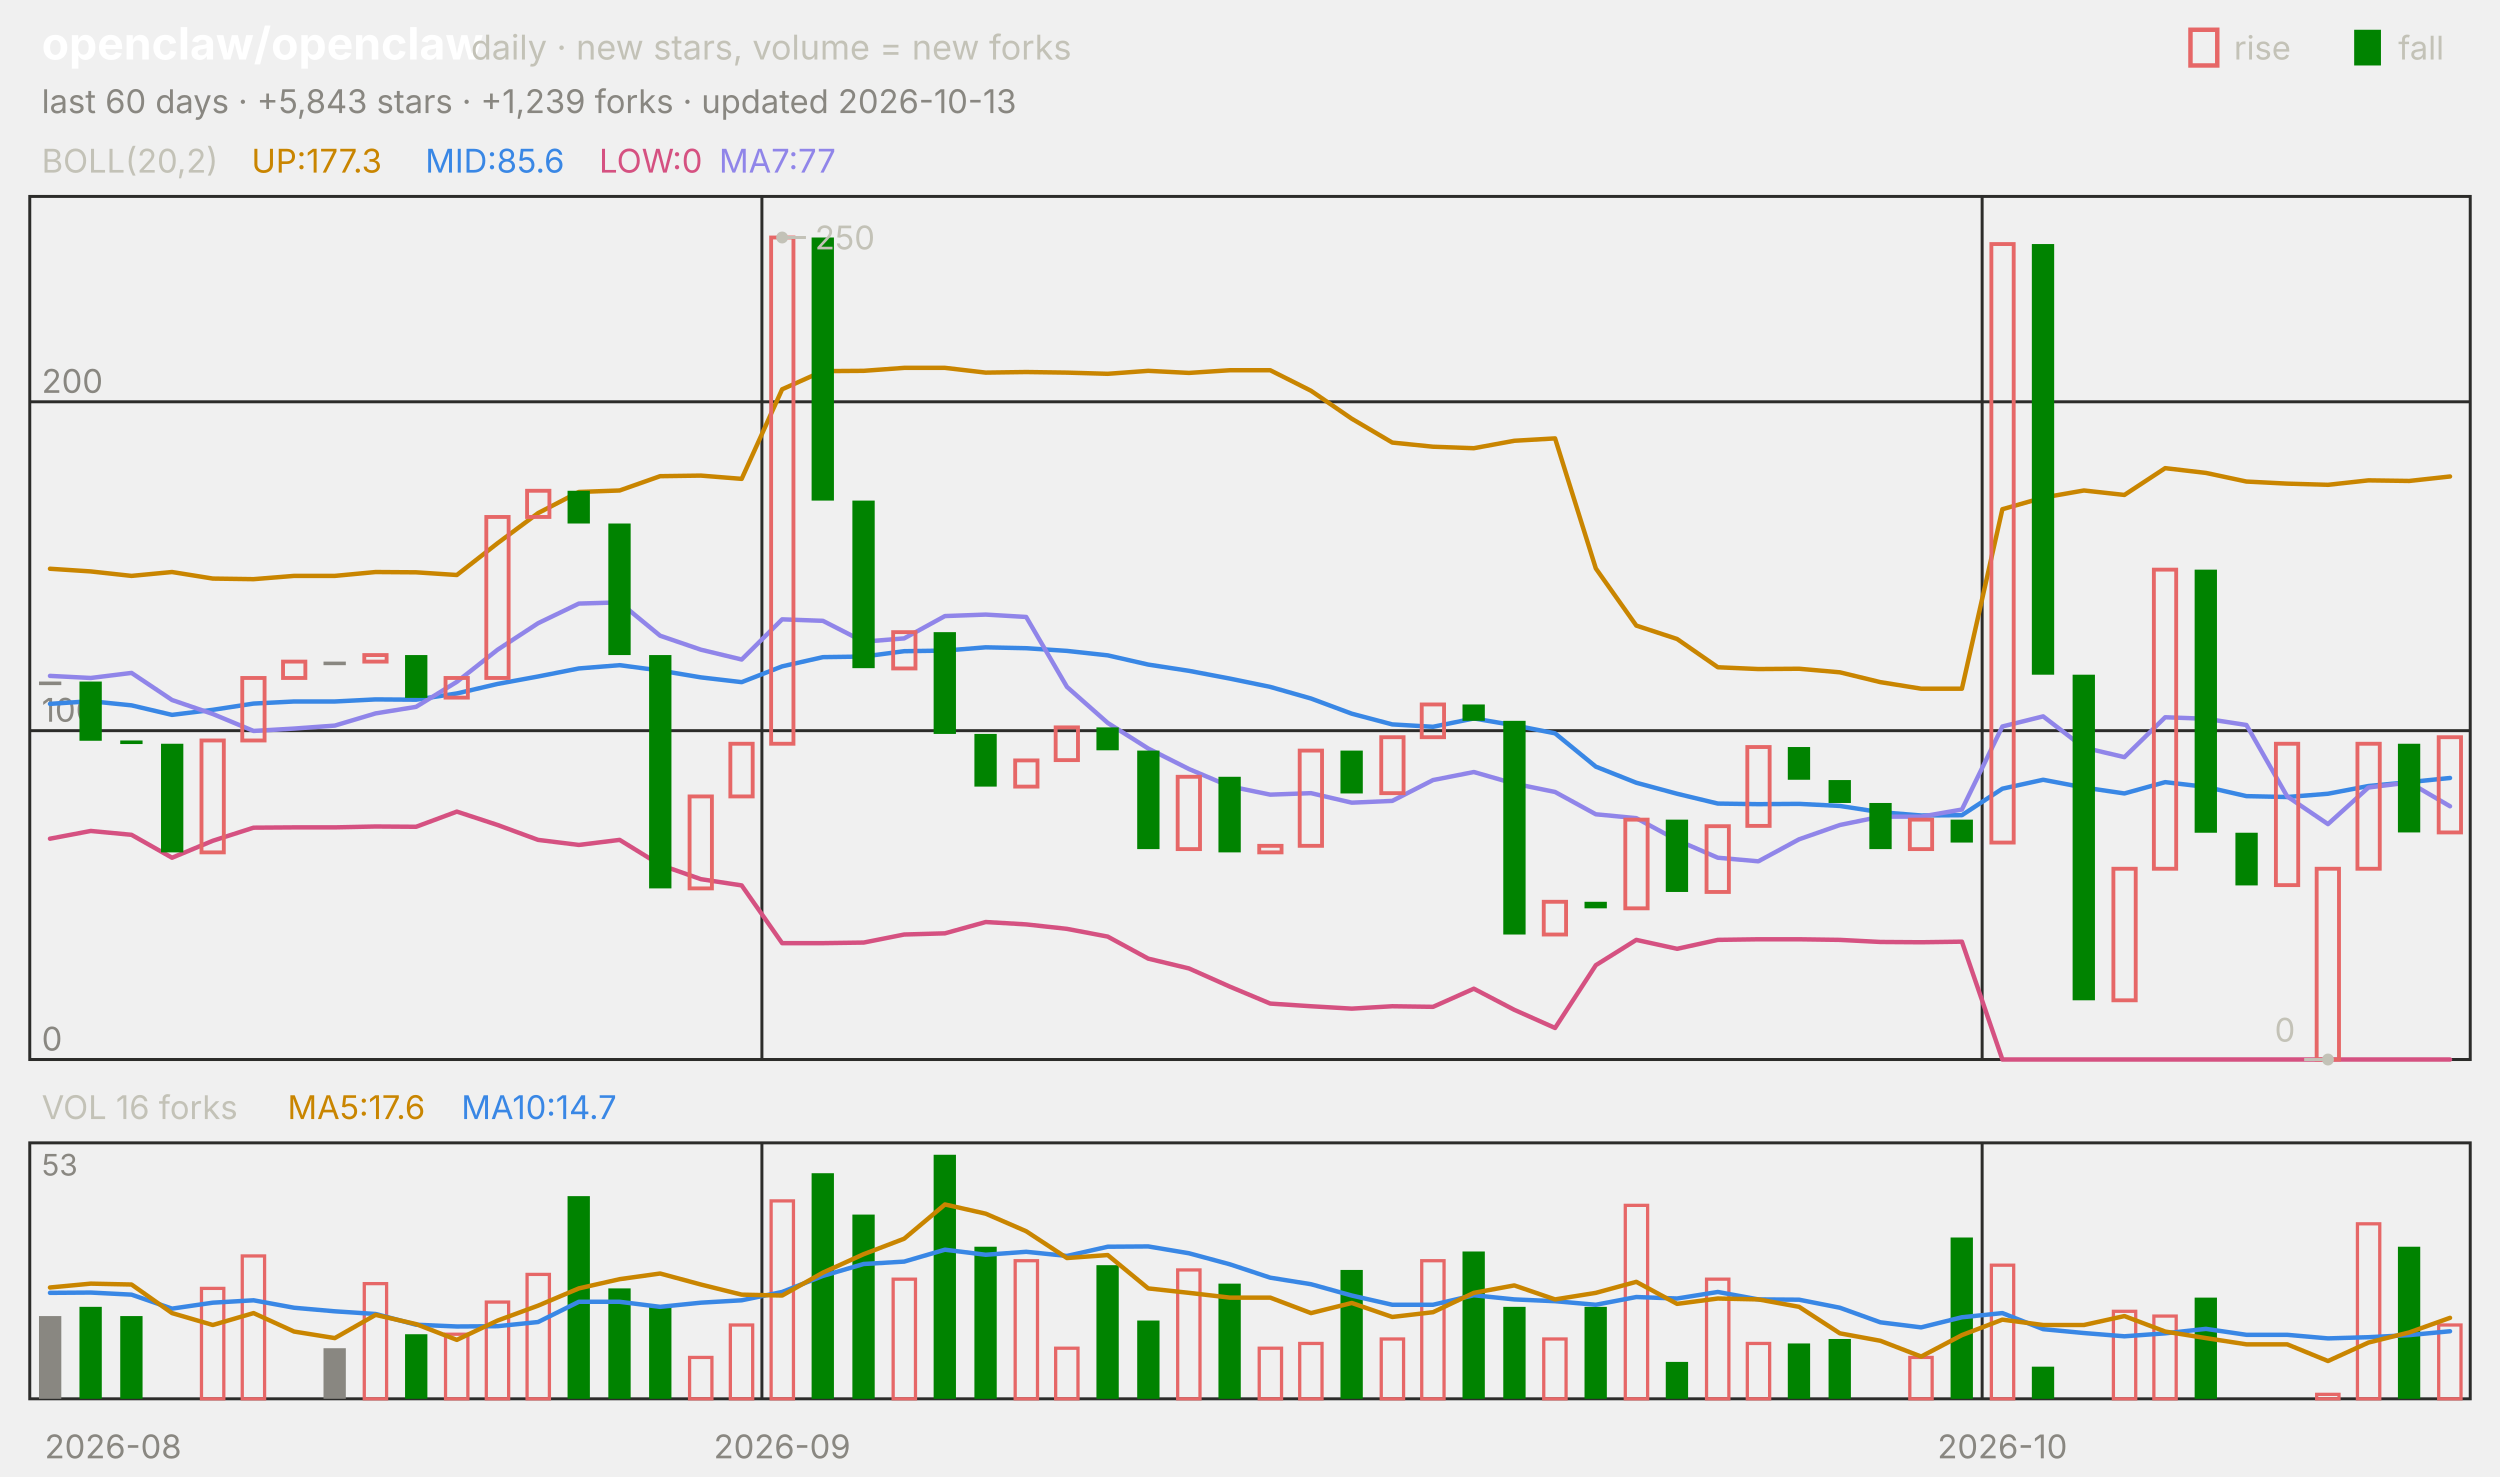
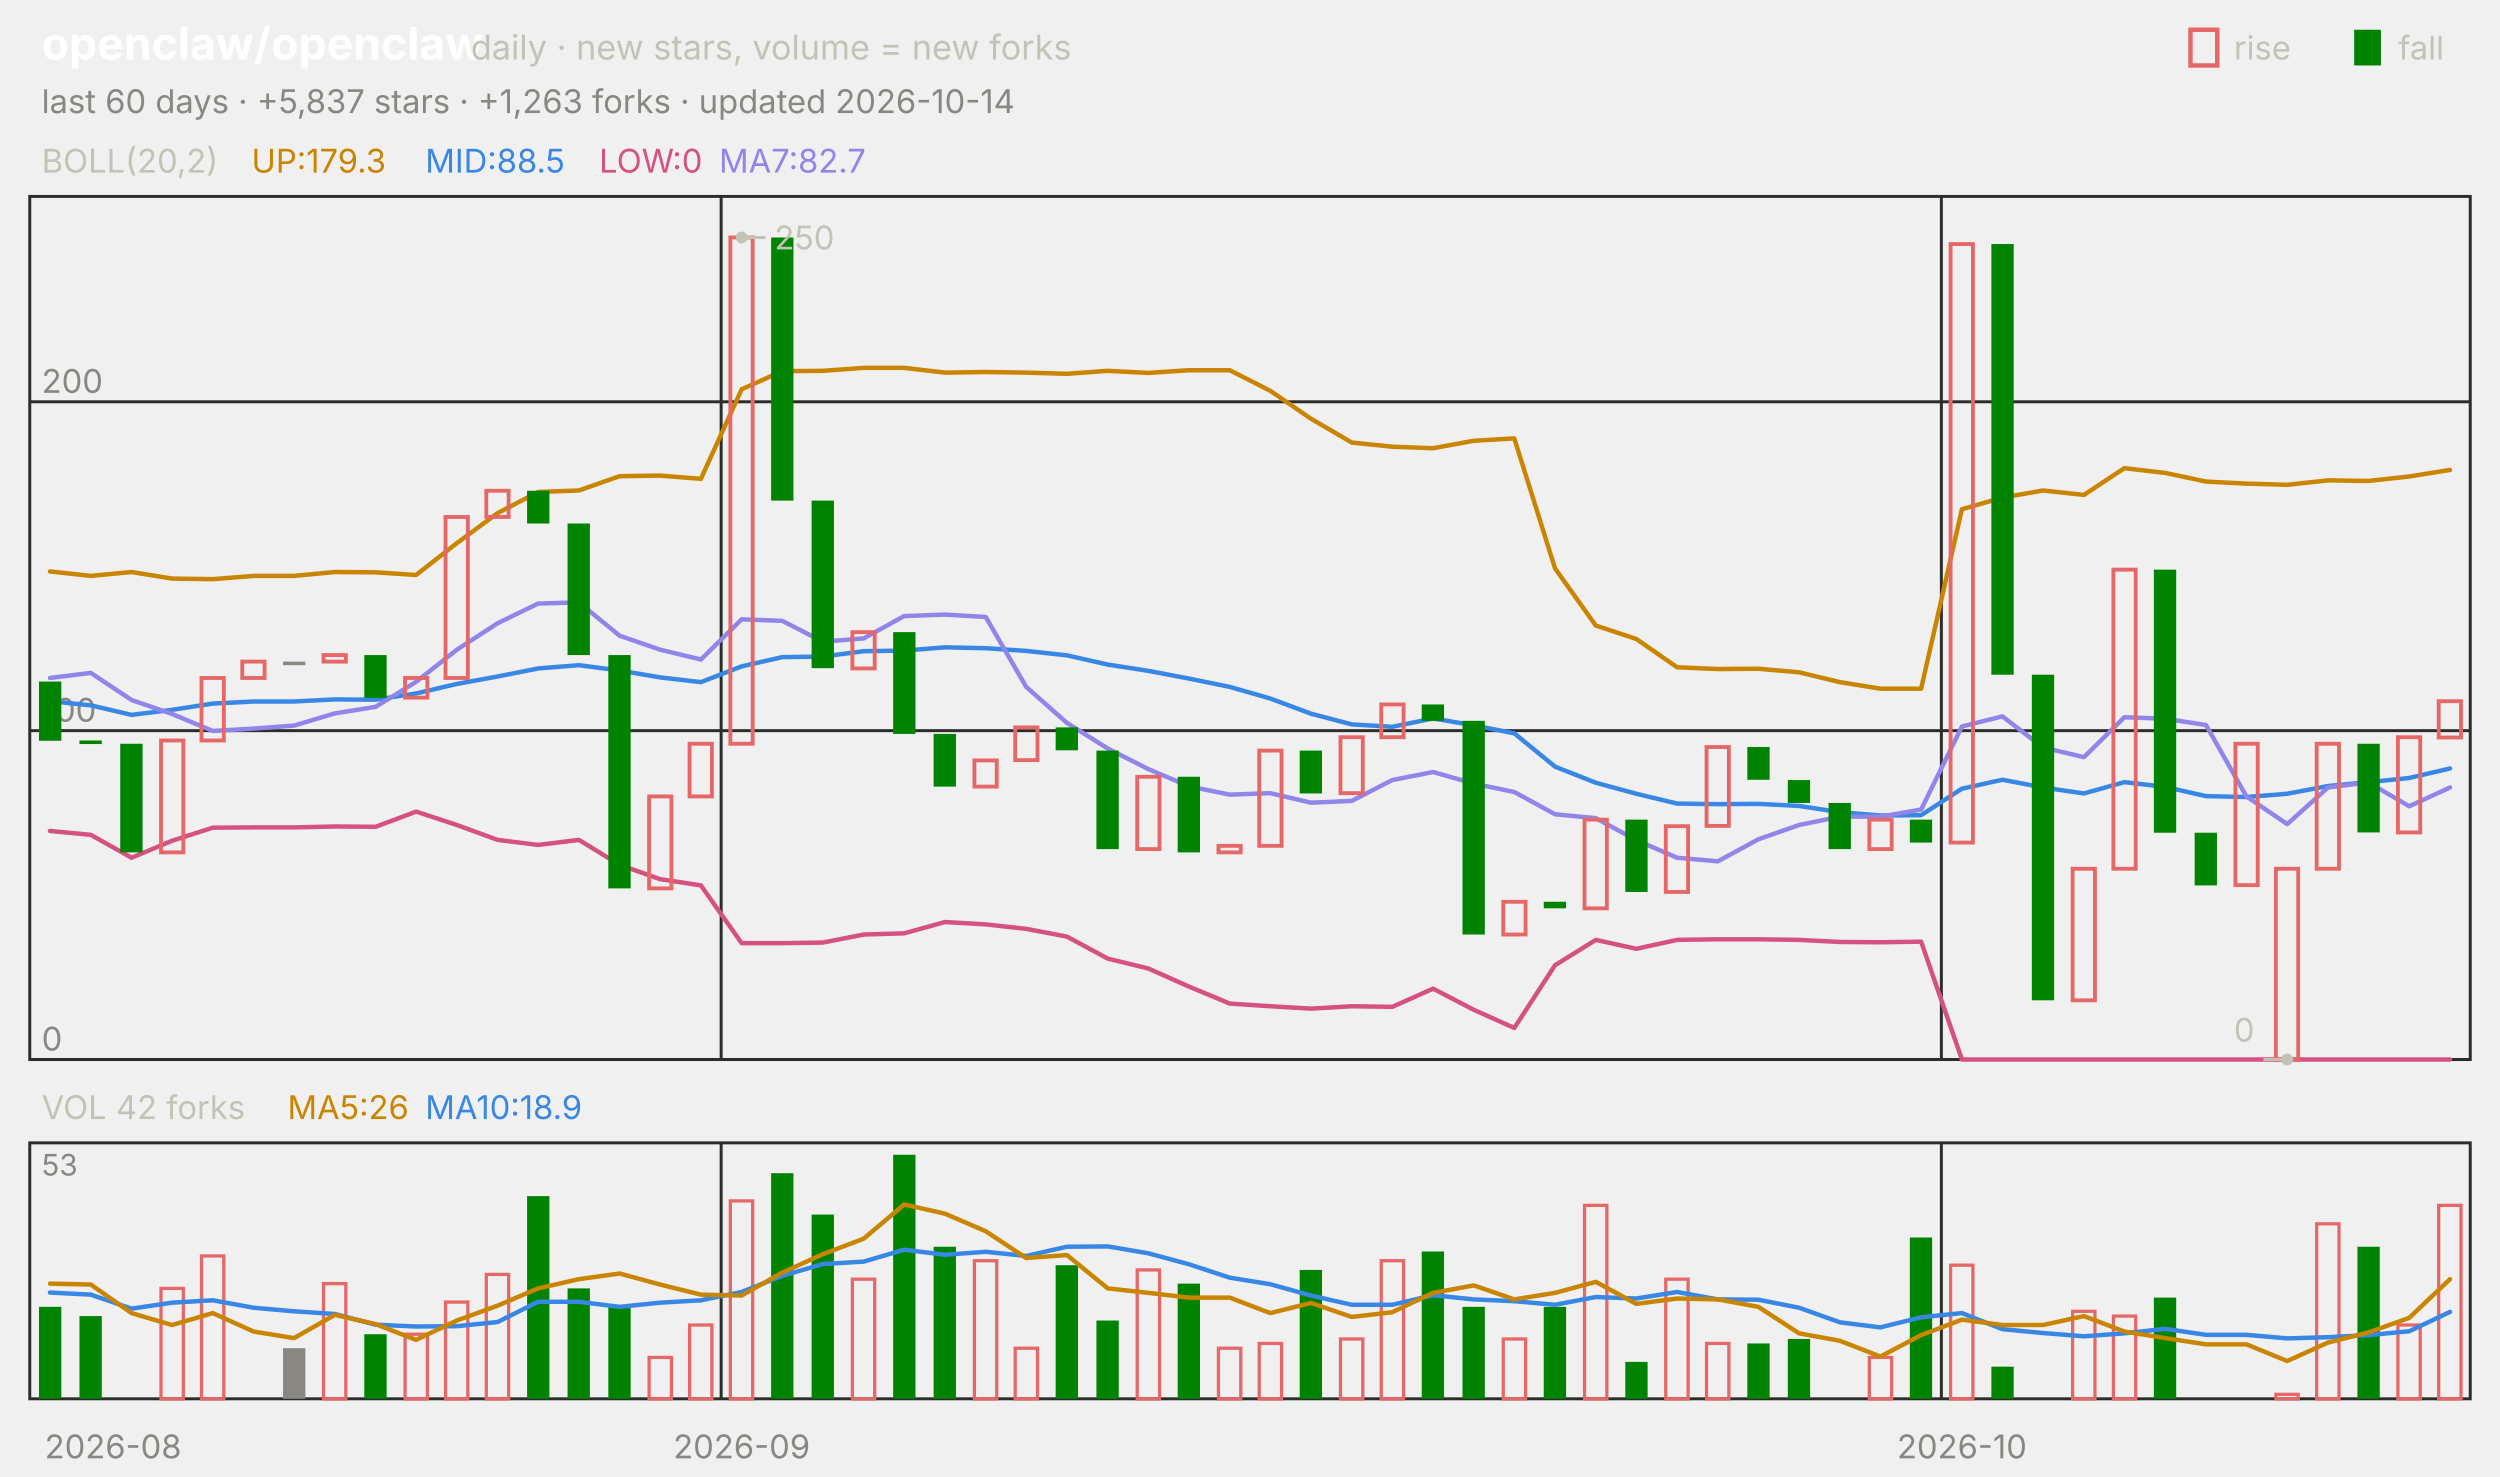
<svg xmlns="http://www.w3.org/2000/svg" viewBox="0 0 840 496" width="840" height="496" font-family="-apple-system,'Segoe UI',system-ui,sans-serif" role="img" aria-label="openclaw/openclaw candlestick chart">
  <text x="14.0" y="20.0" font-size="15" fill="#ffffff" font-weight="650">openclaw/openclaw</text>
  <text x="158.2" y="20.0" font-size="11.5" fill="#c3c2b7">daily · new stars, volume = new forks</text>
  <text x="805.8" y="20.0" font-size="11.0" fill="#c3c2b7">fall</text>
  <rect x="791" y="10" width="9" height="12" fill="#008300" />
  <text x="750.6" y="20.0" font-size="11.0" fill="#c3c2b7">rise</text>
  <rect x="736" y="10" width="9" height="12" fill="none" stroke="#e66767" stroke-width="1.5" />
-   <text x="14.0" y="38.0" font-size="11.0" fill="#898781">last 60 days · +5,843 stars · +1,239 forks · updated 2026-10-13</text>
+   <text x="14.0" y="38.0" font-size="11.0" fill="#898781">last 60 days · +5,837 stars · +1,263 forks · updated 2026-10-14</text>
  <rect x="10" y="66" width="820" height="290" fill="none" stroke="#2c2c2a" />
  <rect x="10" y="384" width="820" height="86" fill="none" stroke="#2c2c2a" />
  <text x="38.0" y="490.0" font-size="11.0" fill="#898781" text-anchor="middle">2026-08</text>
-   <line x1="256.0" y1="66.0" x2="256.0" y2="356.0" stroke="#2c2c2a" stroke-width="1.0" />
-   <line x1="256.0" y1="384.0" x2="256.0" y2="470.0" stroke="#2c2c2a" stroke-width="1.0" />
-   <text x="262.8" y="490.0" font-size="11.0" fill="#898781" text-anchor="middle">2026-09</text>
-   <line x1="666.0" y1="66.0" x2="666.0" y2="356.0" stroke="#2c2c2a" stroke-width="1.0" />
-   <line x1="666.0" y1="384.0" x2="666.0" y2="470.0" stroke="#2c2c2a" stroke-width="1.0" />
-   <text x="672.8" y="490.0" font-size="11.0" fill="#898781" text-anchor="middle">2026-10</text>
+   <line x1="242.3" y1="66.0" x2="242.3" y2="356.0" stroke="#2c2c2a" stroke-width="1.0" />
+   <line x1="242.3" y1="384.0" x2="242.3" y2="470.0" stroke="#2c2c2a" stroke-width="1.0" />
+   <text x="249.2" y="490.0" font-size="11.0" fill="#898781" text-anchor="middle">2026-09</text>
+   <line x1="652.3" y1="66.0" x2="652.3" y2="356.0" stroke="#2c2c2a" stroke-width="1.0" />
+   <line x1="652.3" y1="384.0" x2="652.3" y2="470.0" stroke="#2c2c2a" stroke-width="1.0" />
+   <text x="659.2" y="490.0" font-size="11.0" fill="#898781" text-anchor="middle">2026-10</text>
  <text x="14.0" y="58.0" font-size="11.0" fill="#c3c2b7">BOLL(20,2)</text>
-   <text x="84.5" y="58.0" font-size="11.0" fill="#c98500">UP:177.3</text>
-   <text x="142.9" y="58.0" font-size="11.0" fill="#3987e5">MID:85.6</text>
+   <text x="84.5" y="58.0" font-size="11.0" fill="#c98500">UP:179.3</text>
+   <text x="142.9" y="58.0" font-size="11.0" fill="#3987e5">MID:88.5</text>
  <text x="201.3" y="58.0" font-size="11.0" fill="#d55181">LOW:0</text>
-   <text x="241.6" y="58.0" font-size="11.0" fill="#9085e9">MA7:77</text>
+   <text x="241.6" y="58.0" font-size="11.0" fill="#9085e9">MA7:82.7</text>
  <line x1="10.0" y1="356.0" x2="830.0" y2="356.0" stroke="#2c2c2a" stroke-width="1.0" />
  <text x="14.0" y="353.0" font-size="11.0" fill="#898781">0</text>
  <line x1="10.0" y1="245.5" x2="830.0" y2="245.5" stroke="#2c2c2a" stroke-width="1.0" />
  <text x="14.0" y="242.5" font-size="11.0" fill="#898781">100</text>
  <line x1="10.0" y1="135.0" x2="830.0" y2="135.0" stroke="#2c2c2a" stroke-width="1.0" />
  <text x="14.0" y="132.0" font-size="11.0" fill="#898781">200</text>
-   <polyline points="16.8,191.1 30.5,192.0 44.2,193.5 57.8,192.2 71.5,194.4 85.2,194.6 98.8,193.5 112.5,193.5 126.2,192.2 139.8,192.3 153.5,193.2 167.2,182.5 180.8,172.4 194.5,165.3 208.2,164.8 221.8,160.0 235.5,159.8 249.2,160.9 262.8,130.8 276.5,124.7 290.2,124.6 303.8,123.6 317.5,123.6 331.2,125.2 344.8,125.0 358.5,125.2 372.2,125.6 385.8,124.6 399.5,125.3 413.2,124.4 426.8,124.4 440.5,131.3 454.2,140.7 467.8,148.7 481.5,150.1 495.2,150.6 508.8,148.1 522.5,147.3 536.2,191.0 549.8,210.2 563.5,214.7 577.2,224.2 590.8,224.8 604.5,224.7 618.2,225.9 631.8,229.2 645.5,231.4 659.2,231.4 672.8,171.1 686.5,167.2 700.2,164.8 713.8,166.3 727.5,157.3 741.2,158.9 754.8,161.8 768.5,162.5 782.2,162.9 795.8,161.4 809.5,161.6 823.2,160.1" fill="none" stroke="#c98500" stroke-width="1.5" stroke-linejoin="round" stroke-linecap="round" />
-   <polyline points="16.8,236.5 30.5,235.6 44.2,237.0 57.8,240.2 71.5,238.5 85.2,236.4 98.8,235.7 112.5,235.7 126.2,235.0 139.8,235.1 153.5,233.0 167.2,229.8 180.8,227.3 194.5,224.6 208.2,223.5 221.8,225.3 235.5,227.6 249.2,229.2 262.8,223.9 276.5,220.8 290.2,220.6 303.8,218.8 317.5,218.6 331.2,217.5 344.8,217.8 358.5,218.7 372.2,220.2 385.8,223.3 399.5,225.4 413.2,228.0 426.8,230.8 440.5,234.7 454.2,239.8 467.8,243.4 481.5,244.2 495.2,241.4 508.8,243.7 522.5,246.4 536.2,257.6 549.8,263.0 563.5,266.7 577.2,270.0 590.8,270.2 604.5,270.1 618.2,270.8 631.8,272.9 645.5,274.0 659.2,273.9 672.8,265.0 686.5,262.0 700.2,264.6 713.8,266.6 727.5,262.8 741.2,264.4 754.8,267.5 768.5,267.8 782.2,266.7 795.8,264.1 809.5,262.8 823.2,261.4" fill="none" stroke="#3987e5" stroke-width="1.5" stroke-linejoin="round" stroke-linecap="round" />
-   <polyline points="16.8,281.8 30.5,279.2 44.2,280.5 57.8,288.2 71.5,282.5 85.2,278.1 98.8,278.0 112.5,278.0 126.2,277.7 139.8,277.8 153.5,272.7 167.2,277.2 180.8,282.2 194.5,283.9 208.2,282.2 221.8,290.6 235.5,295.4 249.2,297.5 262.8,316.9 276.5,316.9 290.2,316.7 303.8,314.0 317.5,313.6 331.2,309.8 344.8,310.6 358.5,312.1 372.2,314.7 385.8,322.1 399.5,325.4 413.2,331.5 426.8,337.2 440.5,338.1 454.2,338.9 467.8,338.1 481.5,338.3 495.2,332.2 508.8,339.3 522.5,345.4 536.2,324.3 549.8,315.8 563.5,318.8 577.2,315.8 590.8,315.6 604.5,315.6 618.2,315.8 631.8,316.5 645.5,316.6 659.2,316.4 672.8,356.0 686.5,356.0 700.2,356.0 713.8,356.0 727.5,356.0 741.2,356.0 754.8,356.0 768.5,356.0 782.2,356.0 795.8,356.0 809.5,356.0 823.2,356.0" fill="none" stroke="#d55181" stroke-width="1.5" stroke-linejoin="round" stroke-linecap="round" />
-   <polyline points="16.8,227.1 30.5,227.8 44.2,226.1 57.8,235.2 71.5,239.9 85.2,245.6 98.8,244.8 112.5,243.8 126.2,239.7 139.8,237.5 153.5,229.1 167.2,218.3 180.8,209.4 194.5,202.8 208.2,202.4 221.8,213.6 235.5,218.3 249.2,221.6 262.8,208.1 276.5,208.6 290.2,215.6 303.8,214.5 317.5,207.0 331.2,206.5 344.8,207.3 358.5,230.8 372.2,242.9 385.8,251.5 399.5,258.4 413.2,264.2 426.8,267.0 440.5,266.5 454.2,269.7 467.8,269.1 481.5,262.1 495.2,259.4 508.8,263.3 522.5,266.1 536.2,273.6 549.8,274.9 563.5,282.3 577.2,288.2 590.8,289.4 604.5,282.0 618.2,277.2 631.8,274.4 645.5,274.4 659.2,272.0 672.8,244.1 686.5,240.7 700.2,251.2 713.8,254.4 727.5,241.0 741.2,241.5 754.8,243.6 768.5,267.6 782.2,276.9 795.8,264.6 809.5,262.9 823.2,270.9" fill="none" stroke="#9085e9" stroke-width="1.5" stroke-linejoin="round" stroke-linecap="round" />
-   <rect x="13.1" y="229.0" width="7.5" height="1.2" fill="#898781" />
-   <rect x="26.7" y="229.0" width="7.5" height="19.9" fill="#008300" />
-   <rect x="40.4" y="248.8" width="7.5" height="1.2" fill="#008300" />
-   <rect x="54.1" y="249.9" width="7.5" height="36.5" fill="#008300" />
-   <rect x="67.7" y="248.8" width="7.5" height="37.6" fill="none" stroke="#e66767" stroke-width="1.3" />
-   <rect x="81.4" y="227.8" width="7.5" height="21.0" fill="none" stroke="#e66767" stroke-width="1.3" />
-   <rect x="95.1" y="222.3" width="7.5" height="5.5" fill="none" stroke="#e66767" stroke-width="1.3" />
-   <rect x="108.7" y="222.3" width="7.5" height="1.2" fill="#898781" />
-   <rect x="122.4" y="220.1" width="7.5" height="2.2" fill="none" stroke="#e66767" stroke-width="1.3" />
-   <rect x="136.1" y="220.1" width="7.5" height="14.4" fill="#008300" />
-   <rect x="149.7" y="227.8" width="7.5" height="6.6" fill="none" stroke="#e66767" stroke-width="1.3" />
-   <rect x="163.4" y="173.7" width="7.5" height="54.1" fill="none" stroke="#e66767" stroke-width="1.3" />
-   <rect x="177.1" y="164.9" width="7.5" height="8.8" fill="none" stroke="#e66767" stroke-width="1.3" />
-   <rect x="190.7" y="164.9" width="7.5" height="11.0" fill="#008300" />
-   <rect x="204.4" y="175.9" width="7.5" height="44.2" fill="#008300" />
-   <rect x="218.1" y="220.1" width="7.5" height="78.4" fill="#008300" />
-   <rect x="231.7" y="267.6" width="7.5" height="30.9" fill="none" stroke="#e66767" stroke-width="1.3" />
-   <rect x="245.4" y="249.9" width="7.5" height="17.7" fill="none" stroke="#e66767" stroke-width="1.3" />
-   <rect x="259.1" y="79.8" width="7.5" height="170.1" fill="none" stroke="#e66767" stroke-width="1.3" />
-   <rect x="272.7" y="79.8" width="7.5" height="88.4" fill="#008300" />
-   <rect x="286.4" y="168.2" width="7.5" height="56.3" fill="#008300" />
-   <rect x="300.1" y="212.4" width="7.5" height="12.2" fill="none" stroke="#e66767" stroke-width="1.3" />
-   <rect x="313.7" y="212.4" width="7.5" height="34.2" fill="#008300" />
-   <rect x="327.4" y="246.6" width="7.5" height="17.7" fill="#008300" />
-   <rect x="341.1" y="255.5" width="7.5" height="8.8" fill="none" stroke="#e66767" stroke-width="1.3" />
-   <rect x="354.7" y="244.4" width="7.5" height="11.0" fill="none" stroke="#e66767" stroke-width="1.3" />
-   <rect x="368.4" y="244.4" width="7.5" height="7.7" fill="#008300" />
-   <rect x="382.1" y="252.2" width="7.5" height="33.1" fill="#008300" />
-   <rect x="395.7" y="261.0" width="7.5" height="24.3" fill="none" stroke="#e66767" stroke-width="1.3" />
-   <rect x="409.4" y="261.0" width="7.5" height="25.4" fill="#008300" />
-   <rect x="423.1" y="284.2" width="7.5" height="2.2" fill="none" stroke="#e66767" stroke-width="1.3" />
-   <rect x="436.7" y="252.2" width="7.5" height="32.0" fill="none" stroke="#e66767" stroke-width="1.3" />
-   <rect x="450.4" y="252.2" width="7.5" height="14.4" fill="#008300" />
-   <rect x="464.1" y="247.7" width="7.5" height="18.8" fill="none" stroke="#e66767" stroke-width="1.3" />
-   <rect x="477.7" y="236.7" width="7.5" height="11.0" fill="none" stroke="#e66767" stroke-width="1.3" />
-   <rect x="491.4" y="236.7" width="7.5" height="5.5" fill="#008300" />
-   <rect x="505.1" y="242.2" width="7.5" height="71.8" fill="#008300" />
-   <rect x="518.7" y="303.0" width="7.5" height="11.0" fill="none" stroke="#e66767" stroke-width="1.3" />
-   <rect x="532.4" y="303.0" width="7.5" height="2.2" fill="#008300" />
-   <rect x="546.1" y="275.4" width="7.5" height="29.8" fill="none" stroke="#e66767" stroke-width="1.3" />
-   <rect x="559.7" y="275.4" width="7.5" height="24.3" fill="#008300" />
-   <rect x="573.4" y="277.6" width="7.5" height="22.1" fill="none" stroke="#e66767" stroke-width="1.3" />
-   <rect x="587.1" y="251.0" width="7.5" height="26.5" fill="none" stroke="#e66767" stroke-width="1.3" />
-   <rect x="600.7" y="251.0" width="7.5" height="11.0" fill="#008300" />
-   <rect x="614.4" y="262.1" width="7.5" height="7.7" fill="#008300" />
-   <rect x="628.1" y="269.8" width="7.5" height="15.5" fill="#008300" />
-   <rect x="641.7" y="275.4" width="7.5" height="9.9" fill="none" stroke="#e66767" stroke-width="1.3" />
-   <rect x="655.4" y="275.4" width="7.5" height="7.7" fill="#008300" />
-   <rect x="669.1" y="82.0" width="7.5" height="201.1" fill="none" stroke="#e66767" stroke-width="1.3" />
-   <rect x="682.7" y="82.0" width="7.5" height="144.7" fill="#008300" />
-   <rect x="696.4" y="226.7" width="7.5" height="109.4" fill="#008300" />
-   <rect x="710.1" y="291.9" width="7.5" height="44.2" fill="none" stroke="#e66767" stroke-width="1.3" />
-   <rect x="723.7" y="191.4" width="7.5" height="100.5" fill="none" stroke="#e66767" stroke-width="1.3" />
-   <rect x="737.4" y="191.4" width="7.5" height="88.4" fill="#008300" />
-   <rect x="751.1" y="279.8" width="7.5" height="17.7" fill="#008300" />
-   <rect x="764.7" y="249.9" width="7.5" height="47.5" fill="none" stroke="#e66767" stroke-width="1.3" />
-   <rect x="778.4" y="291.9" width="7.5" height="64.1" fill="none" stroke="#e66767" stroke-width="1.3" />
-   <rect x="792.1" y="249.9" width="7.5" height="42.0" fill="none" stroke="#e66767" stroke-width="1.3" />
-   <rect x="805.7" y="249.9" width="7.5" height="29.8" fill="#008300" />
-   <rect x="819.4" y="247.7" width="7.5" height="32.0" fill="none" stroke="#e66767" stroke-width="1.3" />
-   <circle cx="262.8" cy="79.8" r="2" fill="#c3c2b7" />
-   <line x1="262.8" y1="79.8" x2="270.8" y2="79.8" stroke="#c3c2b7" stroke-width="1.0" />
-   <text x="273.8" y="83.8" font-size="11.0" fill="#c3c2b7">250</text>
-   <circle cx="782.2" cy="356.0" r="2" fill="#c3c2b7" />
-   <line x1="782.2" y1="356.0" x2="774.2" y2="356.0" stroke="#c3c2b7" stroke-width="1.0" />
-   <text x="771.2" y="350.0" font-size="11.0" fill="#c3c2b7" text-anchor="end">0</text>
-   <text x="14.0" y="376.0" font-size="11.0" fill="#c3c2b7">VOL 16 forks</text>
-   <text x="96.6" y="376.0" font-size="11.0" fill="#c98500">MA5:17.6</text>
-   <text x="155.0" y="376.0" font-size="11.0" fill="#3987e5">MA10:14.7</text>
+   <polyline points="16.8,192.0 30.5,193.5 44.2,192.2 57.8,194.4 71.5,194.6 85.2,193.5 98.8,193.5 112.5,192.2 126.2,192.3 139.8,193.2 153.5,182.5 167.2,172.4 180.8,165.3 194.5,164.8 208.2,160.0 221.8,159.8 235.5,160.9 249.2,130.8 262.8,124.7 276.5,124.6 290.2,123.6 303.8,123.6 317.5,125.2 331.2,125.0 344.8,125.2 358.5,125.6 372.2,124.6 385.8,125.3 399.5,124.4 413.2,124.4 426.8,131.3 440.5,140.7 454.2,148.7 467.8,150.1 481.5,150.6 495.2,148.1 508.8,147.3 522.5,191.0 536.2,210.2 549.8,214.7 563.5,224.2 577.2,224.8 590.8,224.7 604.5,225.9 618.2,229.2 631.8,231.4 645.5,231.4 659.2,171.1 672.8,167.2 686.5,164.8 700.2,166.3 713.8,157.3 727.5,158.9 741.2,161.8 754.8,162.5 768.5,162.9 782.2,161.4 795.8,161.6 809.5,160.1 823.2,157.9" fill="none" stroke="#c98500" stroke-width="1.5" stroke-linejoin="round" stroke-linecap="round" />
+   <polyline points="16.8,235.6 30.5,237.0 44.2,240.2 57.8,238.5 71.5,236.4 85.2,235.7 98.8,235.7 112.5,235.0 126.2,235.1 139.8,233.0 153.5,229.8 167.2,227.3 180.8,224.6 194.5,223.5 208.2,225.3 221.8,227.6 235.5,229.2 249.2,223.9 262.8,220.8 276.5,220.6 290.2,218.8 303.8,218.6 317.5,217.5 331.2,217.8 344.8,218.7 358.5,220.2 372.2,223.3 385.8,225.4 399.5,228.0 413.2,230.8 426.8,234.7 440.5,239.8 454.2,243.4 467.8,244.2 481.5,241.4 495.2,243.7 508.8,246.4 522.5,257.6 536.2,263.0 549.8,266.7 563.5,270.0 577.2,270.2 590.8,270.1 604.5,270.8 618.2,272.9 631.8,274.0 645.5,273.9 659.2,265.0 672.8,262.0 686.5,264.6 700.2,266.6 713.8,262.8 727.5,264.4 741.2,267.5 754.8,267.8 768.5,266.7 782.2,264.1 795.8,262.8 809.5,261.4 823.2,258.2" fill="none" stroke="#3987e5" stroke-width="1.5" stroke-linejoin="round" stroke-linecap="round" />
+   <polyline points="16.8,279.2 30.5,280.5 44.2,288.2 57.8,282.5 71.5,278.1 85.2,278.0 98.8,278.0 112.5,277.7 126.2,277.8 139.8,272.7 153.5,277.2 167.2,282.2 180.8,283.9 194.5,282.2 208.2,290.6 221.8,295.4 235.5,297.5 249.2,316.9 262.8,316.9 276.5,316.7 290.2,314.0 303.8,313.6 317.5,309.8 331.2,310.6 344.8,312.1 358.5,314.7 372.2,322.1 385.8,325.4 399.5,331.5 413.2,337.2 426.8,338.1 440.5,338.9 454.2,338.1 467.8,338.3 481.5,332.2 495.2,339.3 508.8,345.4 522.5,324.3 536.2,315.8 549.8,318.8 563.5,315.8 577.2,315.6 590.8,315.6 604.5,315.8 618.2,316.5 631.8,316.6 645.5,316.4 659.2,356.0 672.8,356.0 686.5,356.0 700.2,356.0 713.8,356.0 727.5,356.0 741.2,356.0 754.8,356.0 768.5,356.0 782.2,356.0 795.8,356.0 809.5,356.0 823.2,356.0" fill="none" stroke="#d55181" stroke-width="1.5" stroke-linejoin="round" stroke-linecap="round" />
+   <polyline points="16.8,227.8 30.5,226.1 44.2,235.2 57.8,239.9 71.5,245.6 85.2,244.8 98.8,243.8 112.5,239.7 126.2,237.5 139.8,229.1 153.5,218.3 167.2,209.4 180.8,202.8 194.5,202.4 208.2,213.6 221.8,218.3 235.5,221.6 249.2,208.1 262.8,208.6 276.5,215.6 290.2,214.5 303.8,207.0 317.5,206.5 331.2,207.3 344.8,230.8 358.5,242.9 372.2,251.5 385.8,258.4 399.5,264.2 413.2,267.0 426.8,266.5 440.5,269.7 454.2,269.1 467.8,262.1 481.5,259.4 495.2,263.3 508.8,266.1 522.5,273.6 536.2,274.9 549.8,282.3 563.5,288.2 577.2,289.4 590.8,282.0 604.5,277.2 618.2,274.4 631.8,274.4 645.5,272.0 659.2,244.1 672.8,240.7 686.5,251.2 700.2,254.4 713.8,241.0 727.5,241.5 741.2,243.6 754.8,267.6 768.5,276.9 782.2,264.6 795.8,262.9 809.5,270.9 823.2,264.6" fill="none" stroke="#9085e9" stroke-width="1.5" stroke-linejoin="round" stroke-linecap="round" />
+   <rect x="13.1" y="229.0" width="7.5" height="19.9" fill="#008300" />
+   <rect x="26.7" y="248.8" width="7.5" height="1.2" fill="#008300" />
+   <rect x="40.4" y="249.9" width="7.5" height="36.5" fill="#008300" />
+   <rect x="54.1" y="248.8" width="7.5" height="37.6" fill="none" stroke="#e66767" stroke-width="1.3" />
+   <rect x="67.7" y="227.8" width="7.5" height="21.0" fill="none" stroke="#e66767" stroke-width="1.3" />
+   <rect x="81.4" y="222.3" width="7.5" height="5.5" fill="none" stroke="#e66767" stroke-width="1.3" />
+   <rect x="95.1" y="222.3" width="7.5" height="1.2" fill="#898781" />
+   <rect x="108.7" y="220.1" width="7.5" height="2.2" fill="none" stroke="#e66767" stroke-width="1.3" />
+   <rect x="122.4" y="220.1" width="7.5" height="14.4" fill="#008300" />
+   <rect x="136.1" y="227.8" width="7.5" height="6.6" fill="none" stroke="#e66767" stroke-width="1.3" />
+   <rect x="149.7" y="173.7" width="7.5" height="54.1" fill="none" stroke="#e66767" stroke-width="1.3" />
+   <rect x="163.4" y="164.9" width="7.5" height="8.8" fill="none" stroke="#e66767" stroke-width="1.3" />
+   <rect x="177.1" y="164.9" width="7.5" height="11.0" fill="#008300" />
+   <rect x="190.7" y="175.9" width="7.5" height="44.2" fill="#008300" />
+   <rect x="204.4" y="220.1" width="7.5" height="78.4" fill="#008300" />
+   <rect x="218.1" y="267.6" width="7.5" height="30.9" fill="none" stroke="#e66767" stroke-width="1.3" />
+   <rect x="231.7" y="249.9" width="7.5" height="17.7" fill="none" stroke="#e66767" stroke-width="1.3" />
+   <rect x="245.4" y="79.8" width="7.5" height="170.1" fill="none" stroke="#e66767" stroke-width="1.3" />
+   <rect x="259.1" y="79.8" width="7.5" height="88.4" fill="#008300" />
+   <rect x="272.7" y="168.2" width="7.5" height="56.3" fill="#008300" />
+   <rect x="286.4" y="212.4" width="7.5" height="12.2" fill="none" stroke="#e66767" stroke-width="1.3" />
+   <rect x="300.1" y="212.4" width="7.5" height="34.2" fill="#008300" />
+   <rect x="313.7" y="246.6" width="7.5" height="17.7" fill="#008300" />
+   <rect x="327.4" y="255.5" width="7.5" height="8.8" fill="none" stroke="#e66767" stroke-width="1.3" />
+   <rect x="341.1" y="244.4" width="7.5" height="11.0" fill="none" stroke="#e66767" stroke-width="1.3" />
+   <rect x="354.7" y="244.4" width="7.5" height="7.7" fill="#008300" />
+   <rect x="368.4" y="252.2" width="7.5" height="33.1" fill="#008300" />
+   <rect x="382.1" y="261.0" width="7.5" height="24.3" fill="none" stroke="#e66767" stroke-width="1.3" />
+   <rect x="395.7" y="261.0" width="7.5" height="25.4" fill="#008300" />
+   <rect x="409.4" y="284.2" width="7.5" height="2.2" fill="none" stroke="#e66767" stroke-width="1.3" />
+   <rect x="423.1" y="252.2" width="7.5" height="32.0" fill="none" stroke="#e66767" stroke-width="1.3" />
+   <rect x="436.7" y="252.2" width="7.5" height="14.4" fill="#008300" />
+   <rect x="450.4" y="247.7" width="7.5" height="18.8" fill="none" stroke="#e66767" stroke-width="1.3" />
+   <rect x="464.1" y="236.7" width="7.5" height="11.0" fill="none" stroke="#e66767" stroke-width="1.3" />
+   <rect x="477.7" y="236.7" width="7.5" height="5.5" fill="#008300" />
+   <rect x="491.4" y="242.2" width="7.5" height="71.8" fill="#008300" />
+   <rect x="505.1" y="303.0" width="7.5" height="11.0" fill="none" stroke="#e66767" stroke-width="1.3" />
+   <rect x="518.7" y="303.0" width="7.5" height="2.2" fill="#008300" />
+   <rect x="532.4" y="275.4" width="7.5" height="29.8" fill="none" stroke="#e66767" stroke-width="1.3" />
+   <rect x="546.1" y="275.4" width="7.5" height="24.3" fill="#008300" />
+   <rect x="559.7" y="277.6" width="7.5" height="22.1" fill="none" stroke="#e66767" stroke-width="1.3" />
+   <rect x="573.4" y="251.0" width="7.5" height="26.5" fill="none" stroke="#e66767" stroke-width="1.3" />
+   <rect x="587.1" y="251.0" width="7.5" height="11.0" fill="#008300" />
+   <rect x="600.7" y="262.1" width="7.5" height="7.7" fill="#008300" />
+   <rect x="614.4" y="269.8" width="7.5" height="15.5" fill="#008300" />
+   <rect x="628.1" y="275.4" width="7.5" height="9.9" fill="none" stroke="#e66767" stroke-width="1.3" />
+   <rect x="641.7" y="275.4" width="7.5" height="7.7" fill="#008300" />
+   <rect x="655.4" y="82.0" width="7.5" height="201.1" fill="none" stroke="#e66767" stroke-width="1.3" />
+   <rect x="669.1" y="82.0" width="7.5" height="144.7" fill="#008300" />
+   <rect x="682.7" y="226.7" width="7.5" height="109.4" fill="#008300" />
+   <rect x="696.4" y="291.9" width="7.5" height="44.2" fill="none" stroke="#e66767" stroke-width="1.3" />
+   <rect x="710.1" y="191.4" width="7.5" height="100.5" fill="none" stroke="#e66767" stroke-width="1.3" />
+   <rect x="723.7" y="191.4" width="7.5" height="88.4" fill="#008300" />
+   <rect x="737.4" y="279.8" width="7.5" height="17.7" fill="#008300" />
+   <rect x="751.1" y="249.9" width="7.5" height="47.5" fill="none" stroke="#e66767" stroke-width="1.3" />
+   <rect x="764.7" y="291.9" width="7.5" height="64.1" fill="none" stroke="#e66767" stroke-width="1.3" />
+   <rect x="778.4" y="249.9" width="7.5" height="42.0" fill="none" stroke="#e66767" stroke-width="1.3" />
+   <rect x="792.1" y="249.9" width="7.5" height="29.8" fill="#008300" />
+   <rect x="805.7" y="247.7" width="7.5" height="32.0" fill="none" stroke="#e66767" stroke-width="1.3" />
+   <rect x="819.4" y="235.6" width="7.5" height="12.2" fill="none" stroke="#e66767" stroke-width="1.3" />
+   <circle cx="249.2" cy="79.8" r="2" fill="#c3c2b7" />
+   <line x1="249.2" y1="79.8" x2="257.2" y2="79.8" stroke="#c3c2b7" stroke-width="1.0" />
+   <text x="260.2" y="83.8" font-size="11.0" fill="#c3c2b7">250</text>
+   <circle cx="768.5" cy="356.0" r="2" fill="#c3c2b7" />
+   <line x1="768.5" y1="356.0" x2="760.5" y2="356.0" stroke="#c3c2b7" stroke-width="1.0" />
+   <text x="757.5" y="350.0" font-size="11.0" fill="#c3c2b7" text-anchor="end">0</text>
+   <text x="14.0" y="376.0" font-size="11.0" fill="#c3c2b7">VOL 42 forks</text>
+   <text x="96.6" y="376.0" font-size="11.0" fill="#c98500">MA5:26</text>
+   <text x="142.9" y="376.0" font-size="11.0" fill="#3987e5">MA10:18.9</text>
  <text x="14.0" y="395.0" font-size="10" fill="#898781">53</text>
-   <rect x="13.1" y="442.2" width="7.5" height="27.8" fill="#898781" />
-   <rect x="26.7" y="439.1" width="7.5" height="30.9" fill="#008300" />
-   <rect x="40.4" y="442.2" width="7.5" height="27.8" fill="#008300" />
-   <rect x="67.7" y="432.9" width="7.5" height="37.1" fill="none" stroke="#e66767" stroke-width="1.1" />
-   <rect x="81.4" y="422.0" width="7.5" height="48.0" fill="none" stroke="#e66767" stroke-width="1.1" />
-   <rect x="108.7" y="453.0" width="7.5" height="17.0" fill="#898781" />
-   <rect x="122.4" y="431.3" width="7.5" height="38.7" fill="none" stroke="#e66767" stroke-width="1.1" />
-   <rect x="136.1" y="448.3" width="7.5" height="21.7" fill="#008300" />
-   <rect x="149.7" y="448.3" width="7.5" height="21.7" fill="none" stroke="#e66767" stroke-width="1.1" />
-   <rect x="163.4" y="437.5" width="7.5" height="32.5" fill="none" stroke="#e66767" stroke-width="1.1" />
-   <rect x="177.1" y="428.2" width="7.5" height="41.8" fill="none" stroke="#e66767" stroke-width="1.1" />
-   <rect x="190.7" y="401.9" width="7.5" height="68.1" fill="#008300" />
-   <rect x="204.4" y="432.9" width="7.5" height="37.1" fill="#008300" />
-   <rect x="218.1" y="439.1" width="7.5" height="30.9" fill="#008300" />
-   <rect x="231.7" y="456.1" width="7.5" height="13.9" fill="none" stroke="#e66767" stroke-width="1.1" />
-   <rect x="245.4" y="445.2" width="7.5" height="24.8" fill="none" stroke="#e66767" stroke-width="1.1" />
-   <rect x="259.1" y="403.5" width="7.5" height="66.5" fill="none" stroke="#e66767" stroke-width="1.1" />
-   <rect x="272.7" y="394.2" width="7.5" height="75.8" fill="#008300" />
-   <rect x="286.4" y="408.1" width="7.5" height="61.9" fill="#008300" />
-   <rect x="300.1" y="429.8" width="7.5" height="40.2" fill="none" stroke="#e66767" stroke-width="1.1" />
-   <rect x="313.7" y="388.0" width="7.5" height="82.0" fill="#008300" />
-   <rect x="327.4" y="418.9" width="7.5" height="51.1" fill="#008300" />
-   <rect x="341.1" y="423.6" width="7.5" height="46.4" fill="none" stroke="#e66767" stroke-width="1.1" />
-   <rect x="354.7" y="453.0" width="7.5" height="17.0" fill="none" stroke="#e66767" stroke-width="1.1" />
-   <rect x="368.4" y="425.1" width="7.5" height="44.9" fill="#008300" />
-   <rect x="382.1" y="443.7" width="7.5" height="26.3" fill="#008300" />
-   <rect x="395.7" y="426.7" width="7.5" height="43.3" fill="none" stroke="#e66767" stroke-width="1.1" />
-   <rect x="409.4" y="431.3" width="7.5" height="38.7" fill="#008300" />
-   <rect x="423.1" y="453.0" width="7.5" height="17.0" fill="none" stroke="#e66767" stroke-width="1.1" />
-   <rect x="436.7" y="451.4" width="7.5" height="18.6" fill="none" stroke="#e66767" stroke-width="1.1" />
-   <rect x="450.4" y="426.7" width="7.5" height="43.3" fill="#008300" />
-   <rect x="464.1" y="449.9" width="7.5" height="20.1" fill="none" stroke="#e66767" stroke-width="1.1" />
-   <rect x="477.7" y="423.6" width="7.5" height="46.4" fill="none" stroke="#e66767" stroke-width="1.1" />
-   <rect x="491.4" y="420.5" width="7.5" height="49.5" fill="#008300" />
-   <rect x="505.1" y="439.1" width="7.5" height="30.9" fill="#008300" />
-   <rect x="518.7" y="449.9" width="7.5" height="20.1" fill="none" stroke="#e66767" stroke-width="1.1" />
-   <rect x="532.4" y="439.1" width="7.5" height="30.9" fill="#008300" />
-   <rect x="546.1" y="405.0" width="7.5" height="65.0" fill="none" stroke="#e66767" stroke-width="1.1" />
-   <rect x="559.7" y="457.6" width="7.5" height="12.4" fill="#008300" />
-   <rect x="573.4" y="429.8" width="7.5" height="40.2" fill="none" stroke="#e66767" stroke-width="1.1" />
-   <rect x="587.1" y="451.4" width="7.5" height="18.6" fill="none" stroke="#e66767" stroke-width="1.1" />
-   <rect x="600.7" y="451.4" width="7.5" height="18.6" fill="#008300" />
-   <rect x="614.4" y="449.9" width="7.5" height="20.1" fill="#008300" />
-   <rect x="641.7" y="456.1" width="7.5" height="13.9" fill="none" stroke="#e66767" stroke-width="1.1" />
-   <rect x="655.4" y="415.8" width="7.5" height="54.2" fill="#008300" />
-   <rect x="669.1" y="425.1" width="7.5" height="44.9" fill="none" stroke="#e66767" stroke-width="1.1" />
-   <rect x="682.7" y="459.2" width="7.5" height="10.8" fill="#008300" />
-   <rect x="710.1" y="440.6" width="7.5" height="29.4" fill="none" stroke="#e66767" stroke-width="1.1" />
-   <rect x="723.7" y="442.2" width="7.5" height="27.8" fill="none" stroke="#e66767" stroke-width="1.1" />
-   <rect x="737.4" y="436.0" width="7.5" height="34.0" fill="#008300" />
-   <rect x="778.4" y="468.5" width="7.5" height="1.5" fill="none" stroke="#e66767" stroke-width="1.1" />
-   <rect x="792.1" y="411.2" width="7.5" height="58.8" fill="none" stroke="#e66767" stroke-width="1.1" />
-   <rect x="805.7" y="418.9" width="7.5" height="51.1" fill="#008300" />
-   <rect x="819.4" y="445.2" width="7.5" height="24.8" fill="none" stroke="#e66767" stroke-width="1.1" />
-   <polyline points="16.8,434.4 30.5,434.3 44.2,435.0 57.8,439.7 71.5,437.7 85.2,436.9 98.8,439.4 112.5,440.6 126.2,441.5 139.8,445.1 153.5,445.7 167.2,445.6 180.8,444.2 194.5,437.4 208.2,437.4 221.8,439.1 235.5,437.7 249.2,436.9 262.8,434.1 276.5,428.7 290.2,424.7 303.8,423.9 317.5,419.9 331.2,421.6 344.8,420.6 358.5,422.0 372.2,418.9 385.8,418.8 399.5,421.1 413.2,424.8 426.8,429.3 440.5,431.5 454.2,435.3 467.8,438.4 481.5,438.4 495.2,435.2 508.8,436.6 522.5,437.2 536.2,438.4 549.8,435.8 563.5,436.3 577.2,434.1 590.8,436.6 604.5,436.7 618.2,439.4 631.8,444.3 645.5,446.0 659.2,442.6 672.8,441.2 686.5,446.6 700.2,447.9 713.8,449.0 727.5,448.0 741.2,446.5 754.8,448.5 768.5,448.5 782.2,449.7 795.8,449.3 809.5,448.6 823.2,447.3" fill="none" stroke="#3987e5" stroke-width="1.5" stroke-linejoin="round" stroke-linecap="round" />
-   <polyline points="16.8,432.6 30.5,431.3 44.2,431.6 57.8,441.2 71.5,445.2 85.2,441.2 98.8,447.4 112.5,449.6 126.2,441.8 139.8,444.9 153.5,450.2 167.2,443.7 180.8,438.7 194.5,432.9 208.2,429.8 221.8,427.9 235.5,431.6 249.2,435.0 262.8,435.3 276.5,427.6 290.2,421.4 303.8,416.2 317.5,404.7 331.2,407.8 344.8,413.7 358.5,422.7 372.2,421.7 385.8,432.9 399.5,434.4 413.2,436.0 426.8,436.0 440.5,441.2 454.2,437.8 467.8,442.5 481.5,440.9 495.2,434.4 508.8,431.9 522.5,436.6 536.2,434.4 549.8,430.7 563.5,438.1 577.2,436.3 590.8,436.6 604.5,439.1 618.2,448.0 631.8,450.5 645.5,455.8 659.2,448.6 672.8,443.4 686.5,445.2 700.2,445.2 713.8,442.2 727.5,447.4 741.2,449.6 754.8,451.7 768.5,451.7 782.2,457.3 795.8,451.1 809.5,447.7 823.2,442.8" fill="none" stroke="#c98500" stroke-width="1.5" stroke-linejoin="round" stroke-linecap="round" />
+   <rect x="13.1" y="439.1" width="7.5" height="30.9" fill="#008300" />
+   <rect x="26.7" y="442.2" width="7.5" height="27.8" fill="#008300" />
+   <rect x="54.1" y="432.9" width="7.5" height="37.1" fill="none" stroke="#e66767" stroke-width="1.1" />
+   <rect x="67.7" y="422.0" width="7.5" height="48.0" fill="none" stroke="#e66767" stroke-width="1.1" />
+   <rect x="95.1" y="453.0" width="7.5" height="17.0" fill="#898781" />
+   <rect x="108.7" y="431.3" width="7.5" height="38.7" fill="none" stroke="#e66767" stroke-width="1.1" />
+   <rect x="122.4" y="448.3" width="7.5" height="21.7" fill="#008300" />
+   <rect x="136.1" y="448.3" width="7.5" height="21.7" fill="none" stroke="#e66767" stroke-width="1.1" />
+   <rect x="149.7" y="437.5" width="7.5" height="32.5" fill="none" stroke="#e66767" stroke-width="1.1" />
+   <rect x="163.4" y="428.2" width="7.5" height="41.8" fill="none" stroke="#e66767" stroke-width="1.1" />
+   <rect x="177.1" y="401.9" width="7.5" height="68.1" fill="#008300" />
+   <rect x="190.7" y="432.9" width="7.5" height="37.1" fill="#008300" />
+   <rect x="204.4" y="439.1" width="7.5" height="30.9" fill="#008300" />
+   <rect x="218.1" y="456.1" width="7.5" height="13.9" fill="none" stroke="#e66767" stroke-width="1.1" />
+   <rect x="231.7" y="445.2" width="7.5" height="24.8" fill="none" stroke="#e66767" stroke-width="1.1" />
+   <rect x="245.4" y="403.5" width="7.5" height="66.5" fill="none" stroke="#e66767" stroke-width="1.1" />
+   <rect x="259.1" y="394.2" width="7.5" height="75.8" fill="#008300" />
+   <rect x="272.7" y="408.1" width="7.5" height="61.9" fill="#008300" />
+   <rect x="286.4" y="429.8" width="7.5" height="40.2" fill="none" stroke="#e66767" stroke-width="1.1" />
+   <rect x="300.1" y="388.0" width="7.5" height="82.0" fill="#008300" />
+   <rect x="313.7" y="418.9" width="7.5" height="51.1" fill="#008300" />
+   <rect x="327.4" y="423.6" width="7.5" height="46.4" fill="none" stroke="#e66767" stroke-width="1.1" />
+   <rect x="341.1" y="453.0" width="7.5" height="17.0" fill="none" stroke="#e66767" stroke-width="1.1" />
+   <rect x="354.7" y="425.1" width="7.5" height="44.9" fill="#008300" />
+   <rect x="368.4" y="443.7" width="7.5" height="26.3" fill="#008300" />
+   <rect x="382.1" y="426.7" width="7.5" height="43.3" fill="none" stroke="#e66767" stroke-width="1.1" />
+   <rect x="395.7" y="431.3" width="7.5" height="38.7" fill="#008300" />
+   <rect x="409.4" y="453.0" width="7.5" height="17.0" fill="none" stroke="#e66767" stroke-width="1.1" />
+   <rect x="423.1" y="451.4" width="7.5" height="18.6" fill="none" stroke="#e66767" stroke-width="1.1" />
+   <rect x="436.7" y="426.7" width="7.5" height="43.3" fill="#008300" />
+   <rect x="450.4" y="449.9" width="7.5" height="20.1" fill="none" stroke="#e66767" stroke-width="1.1" />
+   <rect x="464.1" y="423.6" width="7.5" height="46.4" fill="none" stroke="#e66767" stroke-width="1.1" />
+   <rect x="477.7" y="420.5" width="7.5" height="49.5" fill="#008300" />
+   <rect x="491.4" y="439.1" width="7.5" height="30.9" fill="#008300" />
+   <rect x="505.1" y="449.9" width="7.5" height="20.1" fill="none" stroke="#e66767" stroke-width="1.1" />
+   <rect x="518.7" y="439.1" width="7.5" height="30.9" fill="#008300" />
+   <rect x="532.4" y="405.0" width="7.5" height="65.0" fill="none" stroke="#e66767" stroke-width="1.1" />
+   <rect x="546.1" y="457.6" width="7.5" height="12.4" fill="#008300" />
+   <rect x="559.7" y="429.8" width="7.5" height="40.2" fill="none" stroke="#e66767" stroke-width="1.1" />
+   <rect x="573.4" y="451.4" width="7.5" height="18.6" fill="none" stroke="#e66767" stroke-width="1.1" />
+   <rect x="587.1" y="451.4" width="7.5" height="18.6" fill="#008300" />
+   <rect x="600.7" y="449.9" width="7.5" height="20.1" fill="#008300" />
+   <rect x="628.1" y="456.1" width="7.5" height="13.9" fill="none" stroke="#e66767" stroke-width="1.1" />
+   <rect x="641.7" y="415.8" width="7.5" height="54.2" fill="#008300" />
+   <rect x="655.4" y="425.1" width="7.5" height="44.9" fill="none" stroke="#e66767" stroke-width="1.1" />
+   <rect x="669.1" y="459.2" width="7.5" height="10.8" fill="#008300" />
+   <rect x="696.4" y="440.6" width="7.5" height="29.4" fill="none" stroke="#e66767" stroke-width="1.1" />
+   <rect x="710.1" y="442.2" width="7.5" height="27.8" fill="none" stroke="#e66767" stroke-width="1.1" />
+   <rect x="723.7" y="436.0" width="7.5" height="34.0" fill="#008300" />
+   <rect x="764.7" y="468.5" width="7.5" height="1.5" fill="none" stroke="#e66767" stroke-width="1.1" />
+   <rect x="778.4" y="411.2" width="7.5" height="58.8" fill="none" stroke="#e66767" stroke-width="1.1" />
+   <rect x="792.1" y="418.9" width="7.5" height="51.1" fill="#008300" />
+   <rect x="805.7" y="445.2" width="7.5" height="24.8" fill="none" stroke="#e66767" stroke-width="1.1" />
+   <rect x="819.4" y="405.0" width="7.5" height="65.0" fill="none" stroke="#e66767" stroke-width="1.1" />
+   <polyline points="16.8,434.3 30.5,435.0 44.2,439.7 57.8,437.7 71.5,436.9 85.2,439.4 98.8,440.6 112.5,441.5 126.2,445.1 139.8,445.7 153.5,445.6 167.2,444.2 180.8,437.4 194.5,437.4 208.2,439.1 221.8,437.7 235.5,436.9 249.2,434.1 262.8,428.7 276.5,424.7 290.2,423.9 303.8,419.9 317.5,421.6 331.2,420.6 344.8,422.0 358.5,418.9 372.2,418.8 385.8,421.1 399.5,424.8 413.2,429.3 426.8,431.5 440.5,435.3 454.2,438.4 467.8,438.4 481.5,435.2 495.2,436.6 508.8,437.2 522.5,438.4 536.2,435.8 549.8,436.3 563.5,434.1 577.2,436.6 590.8,436.7 604.5,439.4 618.2,444.3 631.8,446.0 645.5,442.6 659.2,441.2 672.8,446.6 686.5,447.9 700.2,449.0 713.8,448.0 727.5,446.5 741.2,448.5 754.8,448.5 768.5,449.7 782.2,449.3 795.8,448.6 809.5,447.3 823.2,440.8" fill="none" stroke="#3987e5" stroke-width="1.5" stroke-linejoin="round" stroke-linecap="round" />
+   <polyline points="16.8,431.3 30.5,431.6 44.2,441.2 57.8,445.2 71.5,441.2 85.2,447.4 98.8,449.6 112.5,441.8 126.2,444.9 139.8,450.2 153.5,443.7 167.2,438.7 180.8,432.9 194.5,429.8 208.2,427.9 221.8,431.6 235.5,435.0 249.2,435.3 262.8,427.6 276.5,421.4 290.2,416.2 303.8,404.7 317.5,407.8 331.2,413.7 344.8,422.7 358.5,421.7 372.2,432.9 385.8,434.4 399.5,436.0 413.2,436.0 426.8,441.2 440.5,437.8 454.2,442.5 467.8,440.9 481.5,434.4 495.2,431.9 508.8,436.6 522.5,434.4 536.2,430.7 549.8,438.1 563.5,436.3 577.2,436.6 590.8,439.1 604.5,448.0 618.2,450.5 631.8,455.8 645.5,448.6 659.2,443.4 672.8,445.2 686.5,445.2 700.2,442.2 713.8,447.4 727.5,449.6 741.2,451.7 754.8,451.7 768.5,457.3 782.2,451.1 795.8,447.7 809.5,442.8 823.2,429.8" fill="none" stroke="#c98500" stroke-width="1.5" stroke-linejoin="round" stroke-linecap="round" />
</svg>
